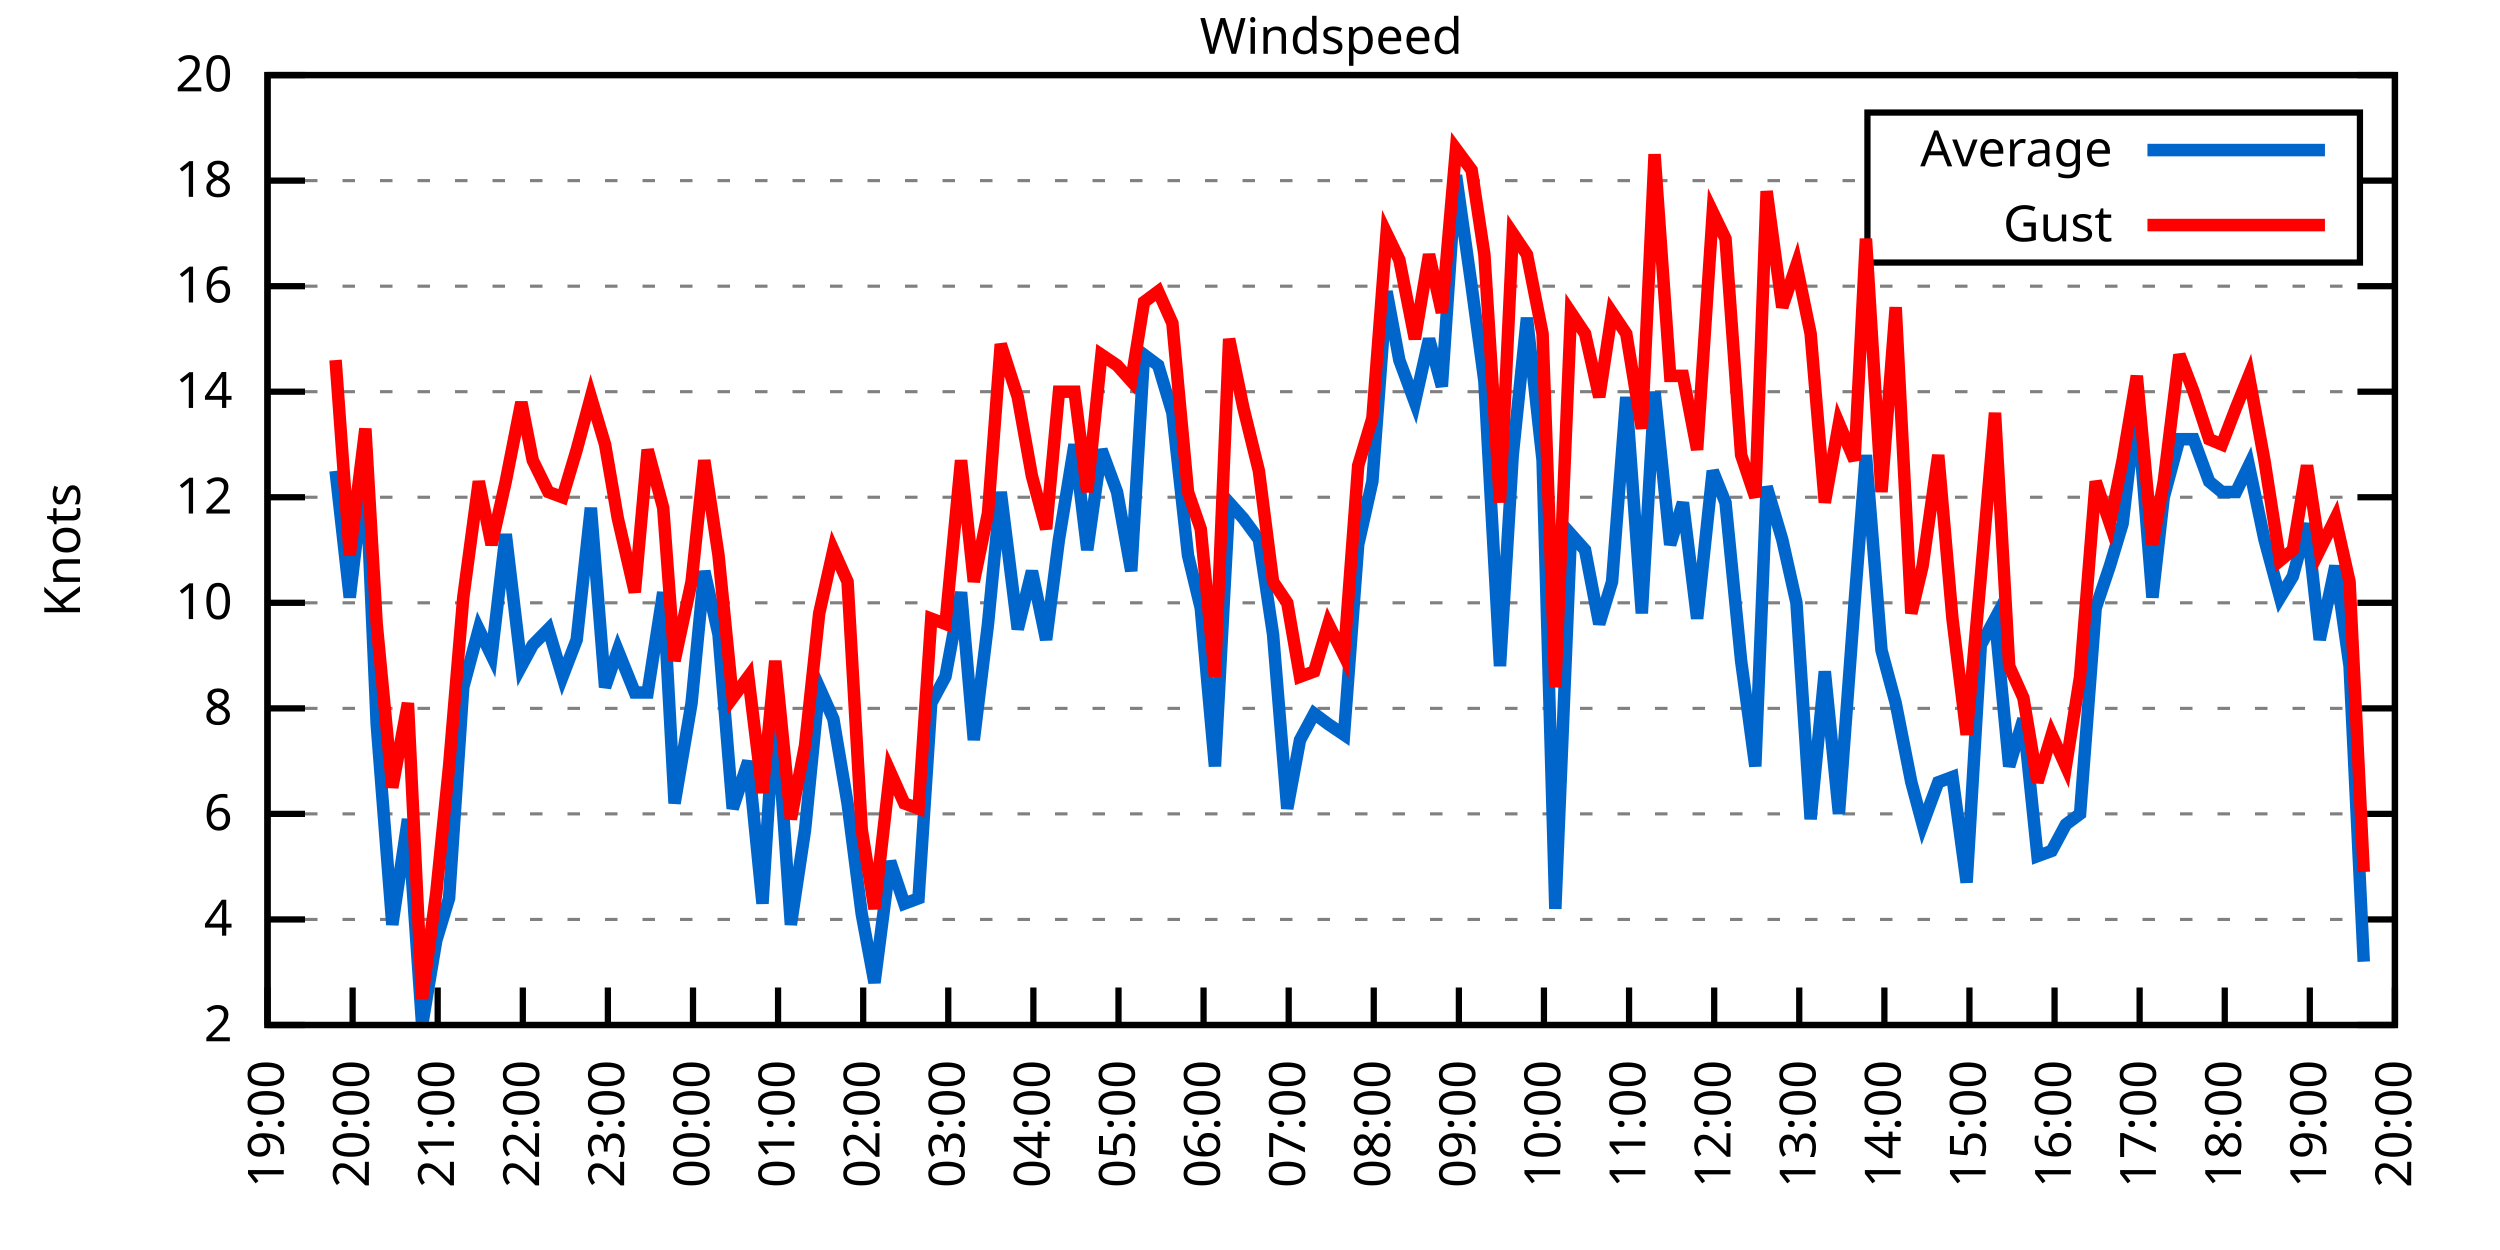
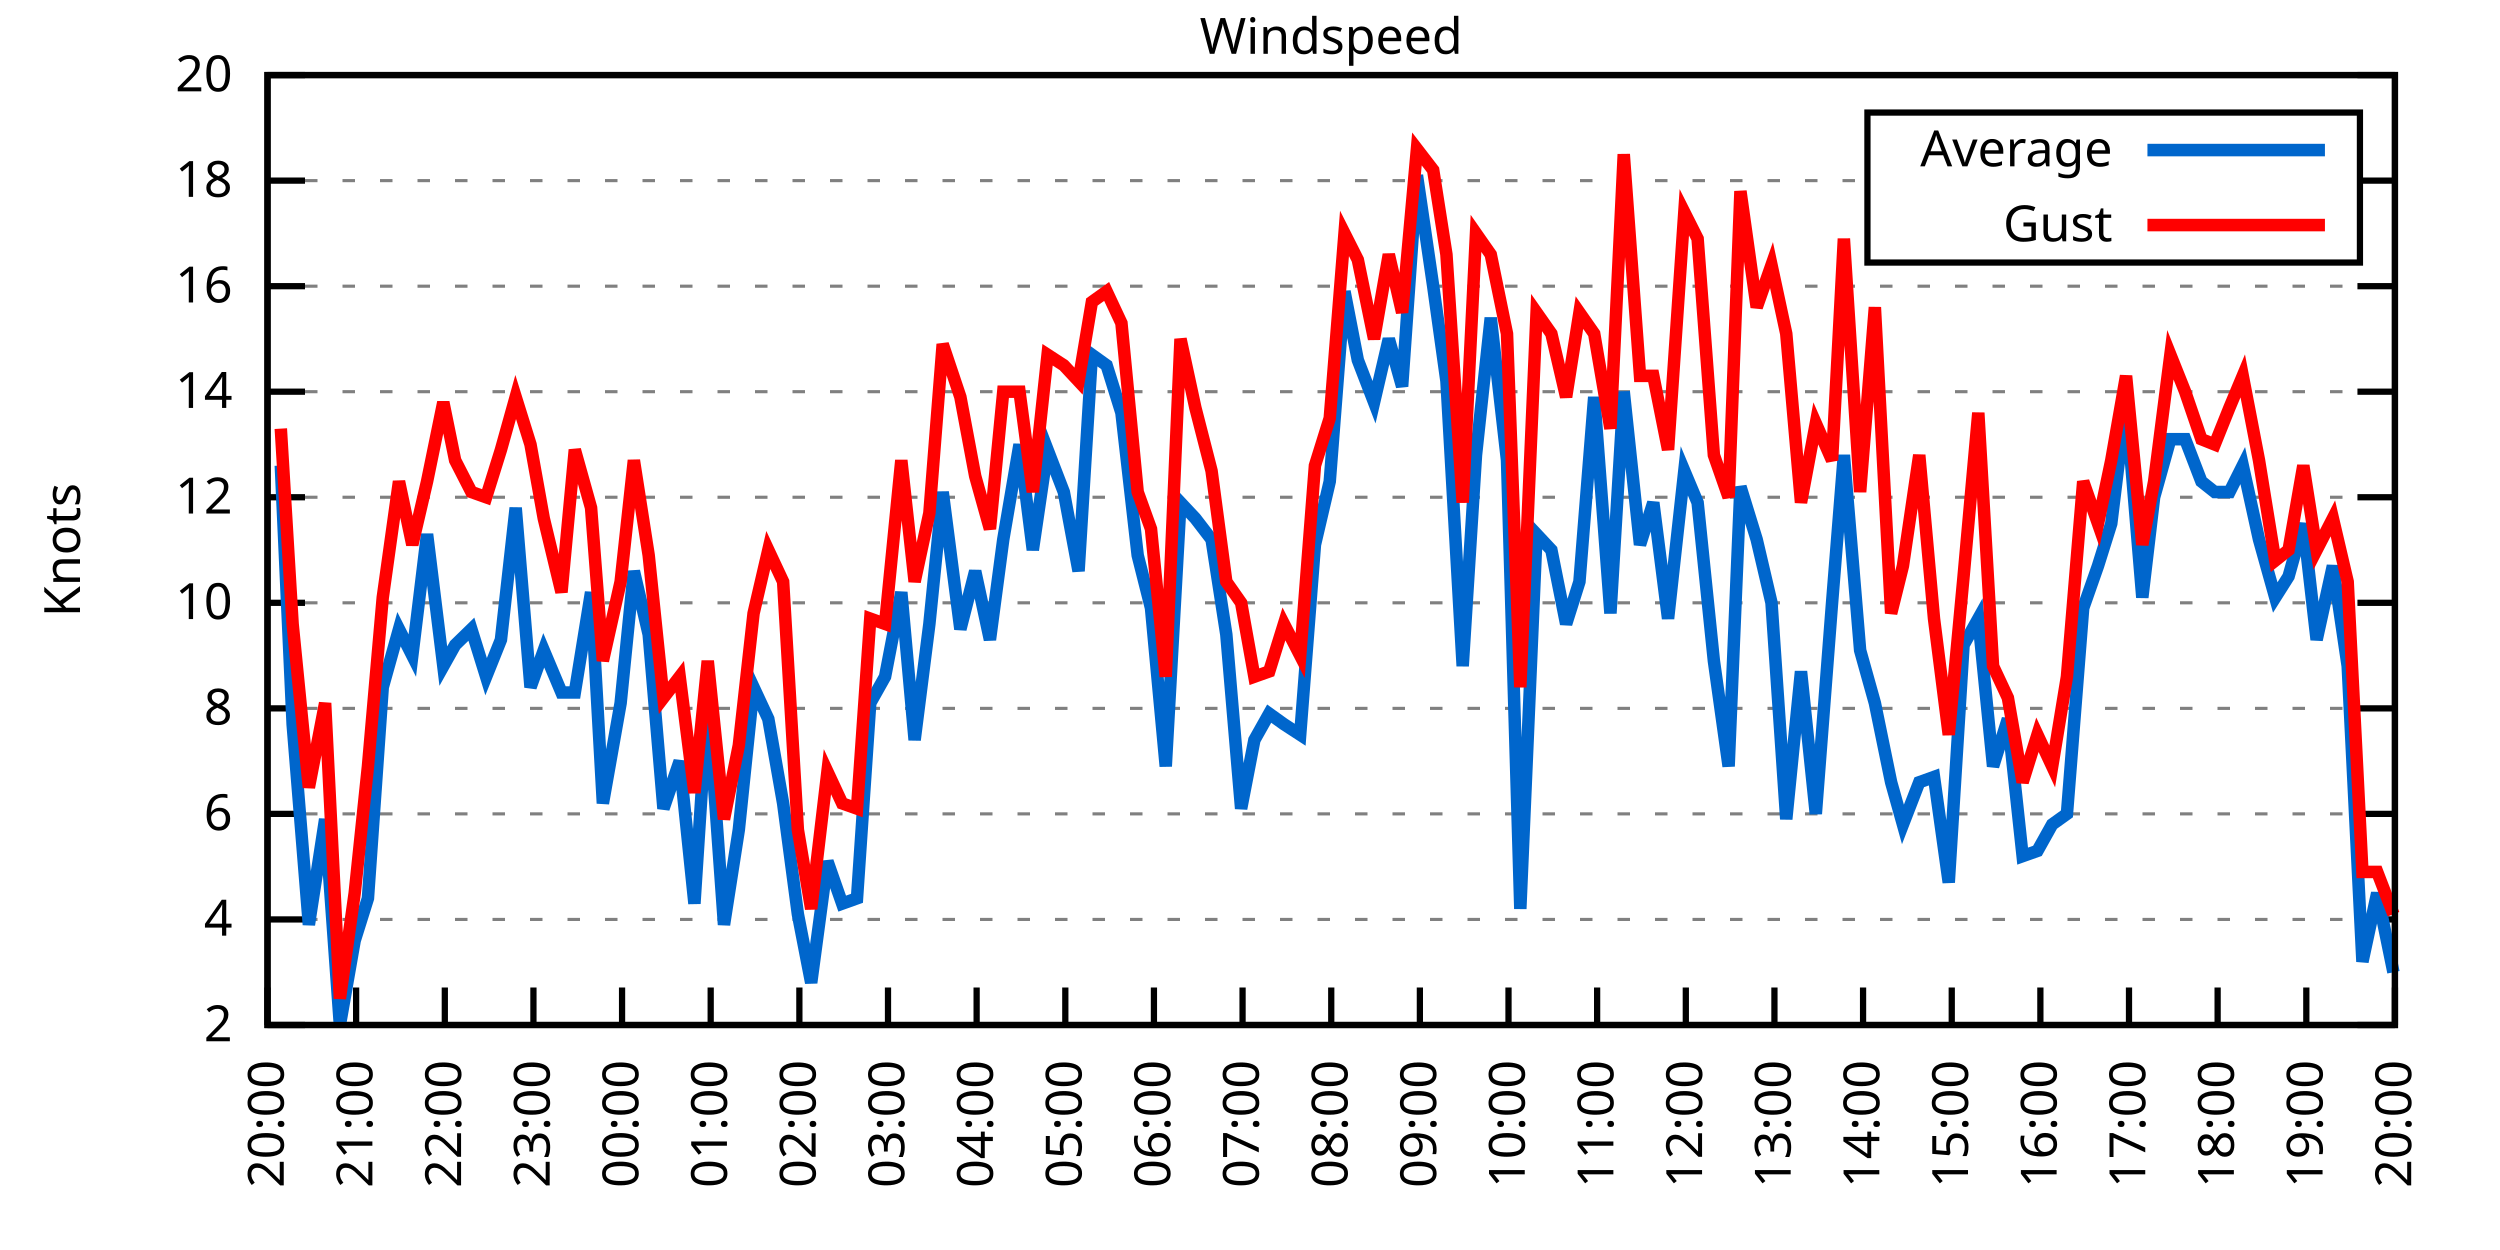
<svg xmlns="http://www.w3.org/2000/svg" xmlns:xlink="http://www.w3.org/1999/xlink" width="400" height="200" viewBox="0 0 400 200">
  <g id="gnuplot_canvas">
    <rect x="0" y="0" width="400" height="200" fill="none" />
    <defs>
      <circle id="gpDot" r="0.5" stroke-width="0.5" stroke="currentColor" />
      <path id="gpPt0" stroke-width="0.333" stroke="currentColor" d="M-1,0 h2 M0,-1 v2" />
      <path id="gpPt1" stroke-width="0.333" stroke="currentColor" d="M-1,-1 L1,1 M1,-1 L-1,1" />
      <path id="gpPt2" stroke-width="0.333" stroke="currentColor" d="M-1,0 L1,0 M0,-1 L0,1 M-1,-1 L1,1 M-1,1 L1,-1" />
      <rect id="gpPt3" stroke-width="0.333" stroke="currentColor" x="-1" y="-1" width="2" height="2" />
      <rect id="gpPt4" stroke-width="0.333" stroke="currentColor" fill="currentColor" x="-1" y="-1" width="2" height="2" />
      <circle id="gpPt5" stroke-width="0.333" stroke="currentColor" cx="0" cy="0" r="1" />
      <use xlink:href="#gpPt5" id="gpPt6" fill="currentColor" stroke="none" />
      <path id="gpPt7" stroke-width="0.333" stroke="currentColor" d="M0,-1.33 L-1.33,0.67 L1.33,0.67 z" />
      <use xlink:href="#gpPt7" id="gpPt8" fill="currentColor" stroke="none" />
      <use xlink:href="#gpPt7" id="gpPt9" stroke="currentColor" transform="rotate(180)" />
      <use xlink:href="#gpPt9" id="gpPt10" fill="currentColor" stroke="none" />
      <use xlink:href="#gpPt3" id="gpPt11" stroke="currentColor" transform="rotate(45)" />
      <use xlink:href="#gpPt11" id="gpPt12" fill="currentColor" stroke="none" />
      <path id="gpPt13" stroke-width="0.333" stroke="currentColor" d="M0,1.330 L1.265,0.411 L0.782,-1.067 L-0.782,-1.076 L-1.265,0.411 z" />
      <use xlink:href="#gpPt13" id="gpPt14" fill="currentColor" stroke="none" />
      <filter id="textbox" filterUnits="objectBoundingBox" x="0" y="0" height="1" width="1">
        <feFlood flood-color="white" flood-opacity="1" result="bgnd" />
        <feComposite in="SourceGraphic" in2="bgnd" operator="atop" />
      </filter>
      <filter id="greybox" filterUnits="objectBoundingBox" x="0" y="0" height="1" width="1">
        <feFlood flood-color="lightgrey" flood-opacity="1" result="grey" />
        <feComposite in="SourceGraphic" in2="grey" operator="atop" />
      </filter>
    </defs>
    <g fill="none" color="white" stroke="currentColor" stroke-width="1.00" stroke-linecap="butt" stroke-linejoin="miter">
</g>
    <g fill="none" color="black" stroke="currentColor" stroke-width="1.00" stroke-linecap="butt" stroke-linejoin="miter">
      <g stroke="none" shape-rendering="crispEdges">
        <polygon fill="rgb(255, 255, 255)" points="42.80,164.00 383.18,164.00 383.18,12.02 42.80,12.02 " />
      </g>
    </g>
    <g fill="none" color="black" stroke="currentColor" stroke-width="1.00" stroke-linecap="butt" stroke-linejoin="miter">
</g>
    <g fill="none" color="black" stroke="black" stroke-width="0.50" stroke-linecap="butt" stroke-linejoin="miter">
</g>
    <g fill="none" color="gray" stroke="currentColor" stroke-width="0.50" stroke-linecap="butt" stroke-linejoin="miter">
      <path stroke="gray" stroke-dasharray="2,4" class="gridline" d="M42.80,164.00 L383.19,164.00  " />
    </g>
    <g fill="none" color="gray" stroke="gray" stroke-width="1.00" stroke-linecap="butt" stroke-linejoin="miter">
</g>
    <g fill="none" color="black" stroke="currentColor" stroke-width="1.00" stroke-linecap="butt" stroke-linejoin="miter">
      <path stroke="black" d="M42.80,164.00 L48.80,164.00 M383.19,164.00 L377.19,164.00  " />
      <g transform="translate(37.20,166.60)" stroke="none" fill="black" font-family="Sans" font-size="8.00" text-anchor="end">
        <text>
          <tspan font-family="Sans"> 2</tspan>
        </text>
      </g>
    </g>
    <g fill="none" color="black" stroke="currentColor" stroke-width="1.00" stroke-linecap="butt" stroke-linejoin="miter">
</g>
    <g fill="none" color="black" stroke="black" stroke-width="0.50" stroke-linecap="butt" stroke-linejoin="miter">
</g>
    <g fill="none" color="gray" stroke="currentColor" stroke-width="0.50" stroke-linecap="butt" stroke-linejoin="miter">
      <path stroke="gray" stroke-dasharray="2,4" class="gridline" d="M42.80,147.11 L383.19,147.11  " />
    </g>
    <g fill="none" color="gray" stroke="gray" stroke-width="1.00" stroke-linecap="butt" stroke-linejoin="miter">
</g>
    <g fill="none" color="black" stroke="currentColor" stroke-width="1.00" stroke-linecap="butt" stroke-linejoin="miter">
      <path stroke="black" d="M42.80,147.11 L48.80,147.11 M383.19,147.11 L377.19,147.11  " />
      <g transform="translate(37.20,149.71)" stroke="none" fill="black" font-family="Sans" font-size="8.00" text-anchor="end">
        <text>
          <tspan font-family="Sans"> 4</tspan>
        </text>
      </g>
    </g>
    <g fill="none" color="black" stroke="currentColor" stroke-width="1.00" stroke-linecap="butt" stroke-linejoin="miter">
</g>
    <g fill="none" color="black" stroke="black" stroke-width="0.50" stroke-linecap="butt" stroke-linejoin="miter">
</g>
    <g fill="none" color="gray" stroke="currentColor" stroke-width="0.50" stroke-linecap="butt" stroke-linejoin="miter">
      <path stroke="gray" stroke-dasharray="2,4" class="gridline" d="M42.80,130.22 L383.19,130.22  " />
    </g>
    <g fill="none" color="gray" stroke="gray" stroke-width="1.00" stroke-linecap="butt" stroke-linejoin="miter">
</g>
    <g fill="none" color="black" stroke="currentColor" stroke-width="1.00" stroke-linecap="butt" stroke-linejoin="miter">
      <path stroke="black" d="M42.80,130.22 L48.80,130.22 M383.19,130.22 L377.19,130.22  " />
      <g transform="translate(37.20,132.82)" stroke="none" fill="black" font-family="Sans" font-size="8.00" text-anchor="end">
        <text>
          <tspan font-family="Sans"> 6</tspan>
        </text>
      </g>
    </g>
    <g fill="none" color="black" stroke="currentColor" stroke-width="1.00" stroke-linecap="butt" stroke-linejoin="miter">
</g>
    <g fill="none" color="black" stroke="black" stroke-width="0.50" stroke-linecap="butt" stroke-linejoin="miter">
</g>
    <g fill="none" color="gray" stroke="currentColor" stroke-width="0.50" stroke-linecap="butt" stroke-linejoin="miter">
      <path stroke="gray" stroke-dasharray="2,4" class="gridline" d="M42.80,113.34 L383.19,113.34  " />
    </g>
    <g fill="none" color="gray" stroke="gray" stroke-width="1.00" stroke-linecap="butt" stroke-linejoin="miter">
</g>
    <g fill="none" color="black" stroke="currentColor" stroke-width="1.00" stroke-linecap="butt" stroke-linejoin="miter">
      <path stroke="black" d="M42.80,113.34 L48.80,113.34 M383.19,113.34 L377.19,113.34  " />
      <g transform="translate(37.20,115.94)" stroke="none" fill="black" font-family="Sans" font-size="8.00" text-anchor="end">
        <text>
          <tspan font-family="Sans"> 8</tspan>
        </text>
      </g>
    </g>
    <g fill="none" color="black" stroke="currentColor" stroke-width="1.00" stroke-linecap="butt" stroke-linejoin="miter">
</g>
    <g fill="none" color="black" stroke="black" stroke-width="0.50" stroke-linecap="butt" stroke-linejoin="miter">
</g>
    <g fill="none" color="gray" stroke="currentColor" stroke-width="0.50" stroke-linecap="butt" stroke-linejoin="miter">
      <path stroke="gray" stroke-dasharray="2,4" class="gridline" d="M42.80,96.45 L383.19,96.45  " />
    </g>
    <g fill="none" color="gray" stroke="gray" stroke-width="1.00" stroke-linecap="butt" stroke-linejoin="miter">
</g>
    <g fill="none" color="black" stroke="currentColor" stroke-width="1.00" stroke-linecap="butt" stroke-linejoin="miter">
      <path stroke="black" d="M42.80,96.45 L48.80,96.45 M383.19,96.45 L377.19,96.45  " />
      <g transform="translate(37.20,99.05)" stroke="none" fill="black" font-family="Sans" font-size="8.00" text-anchor="end">
        <text>
          <tspan font-family="Sans"> 10</tspan>
        </text>
      </g>
    </g>
    <g fill="none" color="black" stroke="currentColor" stroke-width="1.00" stroke-linecap="butt" stroke-linejoin="miter">
</g>
    <g fill="none" color="black" stroke="black" stroke-width="0.50" stroke-linecap="butt" stroke-linejoin="miter">
</g>
    <g fill="none" color="gray" stroke="currentColor" stroke-width="0.50" stroke-linecap="butt" stroke-linejoin="miter">
      <path stroke="gray" stroke-dasharray="2,4" class="gridline" d="M42.80,79.56 L383.19,79.56  " />
    </g>
    <g fill="none" color="gray" stroke="gray" stroke-width="1.00" stroke-linecap="butt" stroke-linejoin="miter">
</g>
    <g fill="none" color="black" stroke="currentColor" stroke-width="1.00" stroke-linecap="butt" stroke-linejoin="miter">
      <path stroke="black" d="M42.80,79.56 L48.80,79.56 M383.19,79.56 L377.19,79.56  " />
      <g transform="translate(37.20,82.16)" stroke="none" fill="black" font-family="Sans" font-size="8.00" text-anchor="end">
        <text>
          <tspan font-family="Sans"> 12</tspan>
        </text>
      </g>
    </g>
    <g fill="none" color="black" stroke="currentColor" stroke-width="1.00" stroke-linecap="butt" stroke-linejoin="miter">
</g>
    <g fill="none" color="black" stroke="black" stroke-width="0.50" stroke-linecap="butt" stroke-linejoin="miter">
</g>
    <g fill="none" color="gray" stroke="currentColor" stroke-width="0.50" stroke-linecap="butt" stroke-linejoin="miter">
      <path stroke="gray" stroke-dasharray="2,4" class="gridline" d="M42.80,62.67 L383.19,62.67  " />
    </g>
    <g fill="none" color="gray" stroke="gray" stroke-width="1.00" stroke-linecap="butt" stroke-linejoin="miter">
</g>
    <g fill="none" color="black" stroke="currentColor" stroke-width="1.00" stroke-linecap="butt" stroke-linejoin="miter">
      <path stroke="black" d="M42.80,62.67 L48.80,62.67 M383.19,62.67 L377.19,62.67  " />
      <g transform="translate(37.20,65.27)" stroke="none" fill="black" font-family="Sans" font-size="8.00" text-anchor="end">
        <text>
          <tspan font-family="Sans"> 14</tspan>
        </text>
      </g>
    </g>
    <g fill="none" color="black" stroke="currentColor" stroke-width="1.00" stroke-linecap="butt" stroke-linejoin="miter">
</g>
    <g fill="none" color="black" stroke="black" stroke-width="0.50" stroke-linecap="butt" stroke-linejoin="miter">
</g>
    <g fill="none" color="gray" stroke="currentColor" stroke-width="0.50" stroke-linecap="butt" stroke-linejoin="miter">
      <path stroke="gray" stroke-dasharray="2,4" class="gridline" d="M42.80,45.79 L383.19,45.79  " />
    </g>
    <g fill="none" color="gray" stroke="gray" stroke-width="1.00" stroke-linecap="butt" stroke-linejoin="miter">
</g>
    <g fill="none" color="black" stroke="currentColor" stroke-width="1.00" stroke-linecap="butt" stroke-linejoin="miter">
      <path stroke="black" d="M42.80,45.79 L48.80,45.79 M383.19,45.79 L377.19,45.79  " />
      <g transform="translate(37.20,48.39)" stroke="none" fill="black" font-family="Sans" font-size="8.00" text-anchor="end">
        <text>
          <tspan font-family="Sans"> 16</tspan>
        </text>
      </g>
    </g>
    <g fill="none" color="black" stroke="currentColor" stroke-width="1.00" stroke-linecap="butt" stroke-linejoin="miter">
</g>
    <g fill="none" color="black" stroke="black" stroke-width="0.50" stroke-linecap="butt" stroke-linejoin="miter">
</g>
    <g fill="none" color="gray" stroke="currentColor" stroke-width="0.50" stroke-linecap="butt" stroke-linejoin="miter">
      <path stroke="gray" stroke-dasharray="2,4" class="gridline" d="M42.80,28.90 L298.79,28.90 M377.59,28.90 L383.19,28.90  " />
    </g>
    <g fill="none" color="gray" stroke="gray" stroke-width="1.00" stroke-linecap="butt" stroke-linejoin="miter">
</g>
    <g fill="none" color="black" stroke="currentColor" stroke-width="1.00" stroke-linecap="butt" stroke-linejoin="miter">
      <path stroke="black" d="M42.80,28.90 L48.80,28.90 M383.19,28.90 L377.19,28.90  " />
      <g transform="translate(37.20,31.50)" stroke="none" fill="black" font-family="Sans" font-size="8.00" text-anchor="end">
        <text>
          <tspan font-family="Sans"> 18</tspan>
        </text>
      </g>
    </g>
    <g fill="none" color="black" stroke="currentColor" stroke-width="1.00" stroke-linecap="butt" stroke-linejoin="miter">
</g>
    <g fill="none" color="black" stroke="black" stroke-width="0.50" stroke-linecap="butt" stroke-linejoin="miter">
</g>
    <g fill="none" color="gray" stroke="currentColor" stroke-width="0.50" stroke-linecap="butt" stroke-linejoin="miter">
      <path stroke="gray" stroke-dasharray="2,4" class="gridline" d="M42.80,12.01 L383.19,12.01  " />
    </g>
    <g fill="none" color="gray" stroke="gray" stroke-width="1.00" stroke-linecap="butt" stroke-linejoin="miter">
</g>
    <g fill="none" color="black" stroke="currentColor" stroke-width="1.00" stroke-linecap="butt" stroke-linejoin="miter">
      <path stroke="black" d="M42.80,12.01 L48.80,12.01 M383.19,12.01 L377.19,12.01  " />
      <g transform="translate(37.20,14.61)" stroke="none" fill="black" font-family="Sans" font-size="8.00" text-anchor="end">
        <text>
          <tspan font-family="Sans"> 20</tspan>
        </text>
      </g>
    </g>
    <g fill="none" color="black" stroke="currentColor" stroke-width="1.00" stroke-linecap="butt" stroke-linejoin="miter">
      <path stroke="black" d="M42.80,164.00 L42.80,158.00  " />
      <g transform="translate(45.40,169.60) rotate(270.00)" stroke="none" fill="black" font-family="Sans" font-size="8.00" text-anchor="end">
        <text>
-           <tspan font-family="Sans">19:00</tspan>
-         </text>
-       </g>
-     </g>
-     <g fill="none" color="black" stroke="currentColor" stroke-width="1.00" stroke-linecap="butt" stroke-linejoin="miter">
-       <path stroke="black" d="M56.42,164.00 L56.42,158.00  " />
-       <g transform="translate(59.02,169.60) rotate(270.00)" stroke="none" fill="black" font-family="Sans" font-size="8.00" text-anchor="end">
-         <text>
          <tspan font-family="Sans">20:00</tspan>
        </text>
      </g>
    </g>
    <g fill="none" color="black" stroke="currentColor" stroke-width="1.00" stroke-linecap="butt" stroke-linejoin="miter">
-       <path stroke="black" d="M70.03,164.00 L70.03,158.00  " />
-       <g transform="translate(72.63,169.60) rotate(270.00)" stroke="none" fill="black" font-family="Sans" font-size="8.00" text-anchor="end">
+       <path stroke="black" d="M56.98,164.00 L56.98,158.00  " />
+       <g transform="translate(59.58,169.60) rotate(270.00)" stroke="none" fill="black" font-family="Sans" font-size="8.00" text-anchor="end">
        <text>
          <tspan font-family="Sans">21:00</tspan>
        </text>
      </g>
    </g>
    <g fill="none" color="black" stroke="currentColor" stroke-width="1.00" stroke-linecap="butt" stroke-linejoin="miter">
-       <path stroke="black" d="M83.65,164.00 L83.65,158.00  " />
-       <g transform="translate(86.25,169.60) rotate(270.00)" stroke="none" fill="black" font-family="Sans" font-size="8.00" text-anchor="end">
+       <path stroke="black" d="M71.17,164.00 L71.17,158.00  " />
+       <g transform="translate(73.77,169.60) rotate(270.00)" stroke="none" fill="black" font-family="Sans" font-size="8.00" text-anchor="end">
        <text>
          <tspan font-family="Sans">22:00</tspan>
        </text>
      </g>
    </g>
    <g fill="none" color="black" stroke="currentColor" stroke-width="1.00" stroke-linecap="butt" stroke-linejoin="miter">
-       <path stroke="black" d="M97.26,164.00 L97.26,158.00  " />
-       <g transform="translate(99.86,169.60) rotate(270.00)" stroke="none" fill="black" font-family="Sans" font-size="8.00" text-anchor="end">
+       <path stroke="black" d="M85.35,164.00 L85.35,158.00  " />
+       <g transform="translate(87.95,169.60) rotate(270.00)" stroke="none" fill="black" font-family="Sans" font-size="8.00" text-anchor="end">
        <text>
          <tspan font-family="Sans">23:00</tspan>
        </text>
      </g>
    </g>
    <g fill="none" color="black" stroke="currentColor" stroke-width="1.00" stroke-linecap="butt" stroke-linejoin="miter">
-       <path stroke="black" d="M110.88,164.00 L110.88,158.00  " />
-       <g transform="translate(113.48,169.60) rotate(270.00)" stroke="none" fill="black" font-family="Sans" font-size="8.00" text-anchor="end">
+       <path stroke="black" d="M99.53,164.00 L99.53,158.00  " />
+       <g transform="translate(102.13,169.60) rotate(270.00)" stroke="none" fill="black" font-family="Sans" font-size="8.00" text-anchor="end">
        <text>
          <tspan font-family="Sans">00:00</tspan>
        </text>
      </g>
    </g>
    <g fill="none" color="black" stroke="currentColor" stroke-width="1.00" stroke-linecap="butt" stroke-linejoin="miter">
-       <path stroke="black" d="M124.49,164.00 L124.49,158.00  " />
-       <g transform="translate(127.09,169.60) rotate(270.00)" stroke="none" fill="black" font-family="Sans" font-size="8.00" text-anchor="end">
+       <path stroke="black" d="M113.71,164.00 L113.71,158.00  " />
+       <g transform="translate(116.31,169.60) rotate(270.00)" stroke="none" fill="black" font-family="Sans" font-size="8.00" text-anchor="end">
        <text>
          <tspan font-family="Sans">01:00</tspan>
        </text>
      </g>
    </g>
    <g fill="none" color="black" stroke="currentColor" stroke-width="1.00" stroke-linecap="butt" stroke-linejoin="miter">
-       <path stroke="black" d="M138.11,164.00 L138.11,158.00  " />
-       <g transform="translate(140.71,169.60) rotate(270.00)" stroke="none" fill="black" font-family="Sans" font-size="8.00" text-anchor="end">
+       <path stroke="black" d="M127.90,164.00 L127.90,158.00  " />
+       <g transform="translate(130.50,169.60) rotate(270.00)" stroke="none" fill="black" font-family="Sans" font-size="8.00" text-anchor="end">
        <text>
          <tspan font-family="Sans">02:00</tspan>
        </text>
      </g>
    </g>
    <g fill="none" color="black" stroke="currentColor" stroke-width="1.00" stroke-linecap="butt" stroke-linejoin="miter">
-       <path stroke="black" d="M151.72,164.00 L151.72,158.00  " />
-       <g transform="translate(154.32,169.60) rotate(270.00)" stroke="none" fill="black" font-family="Sans" font-size="8.00" text-anchor="end">
+       <path stroke="black" d="M142.08,164.00 L142.08,158.00  " />
+       <g transform="translate(144.68,169.60) rotate(270.00)" stroke="none" fill="black" font-family="Sans" font-size="8.00" text-anchor="end">
        <text>
          <tspan font-family="Sans">03:00</tspan>
        </text>
      </g>
    </g>
    <g fill="none" color="black" stroke="currentColor" stroke-width="1.00" stroke-linecap="butt" stroke-linejoin="miter">
-       <path stroke="black" d="M165.34,164.00 L165.34,158.00  " />
-       <g transform="translate(167.94,169.60) rotate(270.00)" stroke="none" fill="black" font-family="Sans" font-size="8.00" text-anchor="end">
+       <path stroke="black" d="M156.26,164.00 L156.26,158.00  " />
+       <g transform="translate(158.86,169.60) rotate(270.00)" stroke="none" fill="black" font-family="Sans" font-size="8.00" text-anchor="end">
        <text>
          <tspan font-family="Sans">04:00</tspan>
        </text>
      </g>
    </g>
    <g fill="none" color="black" stroke="currentColor" stroke-width="1.00" stroke-linecap="butt" stroke-linejoin="miter">
-       <path stroke="black" d="M178.96,164.00 L178.96,158.00  " />
-       <g transform="translate(181.56,169.60) rotate(270.00)" stroke="none" fill="black" font-family="Sans" font-size="8.00" text-anchor="end">
+       <path stroke="black" d="M170.45,164.00 L170.45,158.00  " />
+       <g transform="translate(173.05,169.60) rotate(270.00)" stroke="none" fill="black" font-family="Sans" font-size="8.00" text-anchor="end">
        <text>
          <tspan font-family="Sans">05:00</tspan>
        </text>
      </g>
    </g>
    <g fill="none" color="black" stroke="currentColor" stroke-width="1.00" stroke-linecap="butt" stroke-linejoin="miter">
-       <path stroke="black" d="M192.57,164.00 L192.57,158.00  " />
-       <g transform="translate(195.17,169.60) rotate(270.00)" stroke="none" fill="black" font-family="Sans" font-size="8.00" text-anchor="end">
+       <path stroke="black" d="M184.63,164.00 L184.63,158.00  " />
+       <g transform="translate(187.23,169.60) rotate(270.00)" stroke="none" fill="black" font-family="Sans" font-size="8.00" text-anchor="end">
        <text>
          <tspan font-family="Sans">06:00</tspan>
        </text>
      </g>
    </g>
    <g fill="none" color="black" stroke="currentColor" stroke-width="1.00" stroke-linecap="butt" stroke-linejoin="miter">
-       <path stroke="black" d="M206.19,164.00 L206.19,158.00  " />
-       <g transform="translate(208.79,169.60) rotate(270.00)" stroke="none" fill="black" font-family="Sans" font-size="8.00" text-anchor="end">
+       <path stroke="black" d="M198.81,164.00 L198.81,158.00  " />
+       <g transform="translate(201.41,169.60) rotate(270.00)" stroke="none" fill="black" font-family="Sans" font-size="8.00" text-anchor="end">
        <text>
          <tspan font-family="Sans">07:00</tspan>
        </text>
      </g>
    </g>
    <g fill="none" color="black" stroke="currentColor" stroke-width="1.00" stroke-linecap="butt" stroke-linejoin="miter">
-       <path stroke="black" d="M219.80,164.00 L219.80,158.00  " />
-       <g transform="translate(222.40,169.60) rotate(270.00)" stroke="none" fill="black" font-family="Sans" font-size="8.00" text-anchor="end">
+       <path stroke="black" d="M213.00,164.00 L213.00,158.00  " />
+       <g transform="translate(215.60,169.60) rotate(270.00)" stroke="none" fill="black" font-family="Sans" font-size="8.00" text-anchor="end">
        <text>
          <tspan font-family="Sans">08:00</tspan>
        </text>
      </g>
    </g>
    <g fill="none" color="black" stroke="currentColor" stroke-width="1.00" stroke-linecap="butt" stroke-linejoin="miter">
-       <path stroke="black" d="M233.42,164.00 L233.42,158.00  " />
-       <g transform="translate(236.02,169.60) rotate(270.00)" stroke="none" fill="black" font-family="Sans" font-size="8.00" text-anchor="end">
+       <path stroke="black" d="M227.18,164.00 L227.18,158.00  " />
+       <g transform="translate(229.78,169.60) rotate(270.00)" stroke="none" fill="black" font-family="Sans" font-size="8.00" text-anchor="end">
        <text>
          <tspan font-family="Sans">09:00</tspan>
        </text>
      </g>
    </g>
    <g fill="none" color="black" stroke="currentColor" stroke-width="1.00" stroke-linecap="butt" stroke-linejoin="miter">
-       <path stroke="black" d="M247.03,164.00 L247.03,158.00  " />
-       <g transform="translate(249.63,169.60) rotate(270.00)" stroke="none" fill="black" font-family="Sans" font-size="8.00" text-anchor="end">
+       <path stroke="black" d="M241.36,164.00 L241.36,158.00  " />
+       <g transform="translate(243.96,169.60) rotate(270.00)" stroke="none" fill="black" font-family="Sans" font-size="8.00" text-anchor="end">
        <text>
          <tspan font-family="Sans">10:00</tspan>
        </text>
      </g>
    </g>
    <g fill="none" color="black" stroke="currentColor" stroke-width="1.00" stroke-linecap="butt" stroke-linejoin="miter">
-       <path stroke="black" d="M260.65,164.00 L260.65,158.00  " />
-       <g transform="translate(263.25,169.60) rotate(270.00)" stroke="none" fill="black" font-family="Sans" font-size="8.00" text-anchor="end">
+       <path stroke="black" d="M255.54,164.00 L255.54,158.00  " />
+       <g transform="translate(258.14,169.60) rotate(270.00)" stroke="none" fill="black" font-family="Sans" font-size="8.00" text-anchor="end">
        <text>
          <tspan font-family="Sans">11:00</tspan>
        </text>
      </g>
    </g>
    <g fill="none" color="black" stroke="currentColor" stroke-width="1.00" stroke-linecap="butt" stroke-linejoin="miter">
-       <path stroke="black" d="M274.27,164.00 L274.27,158.00  " />
-       <g transform="translate(276.87,169.60) rotate(270.00)" stroke="none" fill="black" font-family="Sans" font-size="8.00" text-anchor="end">
+       <path stroke="black" d="M269.73,164.00 L269.73,158.00  " />
+       <g transform="translate(272.33,169.60) rotate(270.00)" stroke="none" fill="black" font-family="Sans" font-size="8.00" text-anchor="end">
        <text>
          <tspan font-family="Sans">12:00</tspan>
        </text>
      </g>
    </g>
    <g fill="none" color="black" stroke="currentColor" stroke-width="1.00" stroke-linecap="butt" stroke-linejoin="miter">
-       <path stroke="black" d="M287.88,164.00 L287.88,158.00  " />
-       <g transform="translate(290.48,169.60) rotate(270.00)" stroke="none" fill="black" font-family="Sans" font-size="8.00" text-anchor="end">
+       <path stroke="black" d="M283.91,164.00 L283.91,158.00  " />
+       <g transform="translate(286.51,169.60) rotate(270.00)" stroke="none" fill="black" font-family="Sans" font-size="8.00" text-anchor="end">
        <text>
          <tspan font-family="Sans">13:00</tspan>
        </text>
      </g>
    </g>
    <g fill="none" color="black" stroke="currentColor" stroke-width="1.00" stroke-linecap="butt" stroke-linejoin="miter">
-       <path stroke="black" d="M301.50,164.00 L301.50,158.00  " />
-       <g transform="translate(304.10,169.60) rotate(270.00)" stroke="none" fill="black" font-family="Sans" font-size="8.00" text-anchor="end">
+       <path stroke="black" d="M298.09,164.00 L298.09,158.00  " />
+       <g transform="translate(300.69,169.60) rotate(270.00)" stroke="none" fill="black" font-family="Sans" font-size="8.00" text-anchor="end">
        <text>
          <tspan font-family="Sans">14:00</tspan>
        </text>
      </g>
    </g>
    <g fill="none" color="black" stroke="currentColor" stroke-width="1.00" stroke-linecap="butt" stroke-linejoin="miter">
-       <path stroke="black" d="M315.11,164.00 L315.11,158.00  " />
-       <g transform="translate(317.71,169.60) rotate(270.00)" stroke="none" fill="black" font-family="Sans" font-size="8.00" text-anchor="end">
+       <path stroke="black" d="M312.28,164.00 L312.28,158.00  " />
+       <g transform="translate(314.88,169.60) rotate(270.00)" stroke="none" fill="black" font-family="Sans" font-size="8.00" text-anchor="end">
        <text>
          <tspan font-family="Sans">15:00</tspan>
        </text>
      </g>
    </g>
    <g fill="none" color="black" stroke="currentColor" stroke-width="1.00" stroke-linecap="butt" stroke-linejoin="miter">
-       <path stroke="black" d="M328.73,164.00 L328.73,158.00  " />
-       <g transform="translate(331.33,169.60) rotate(270.00)" stroke="none" fill="black" font-family="Sans" font-size="8.00" text-anchor="end">
+       <path stroke="black" d="M326.46,164.00 L326.46,158.00  " />
+       <g transform="translate(329.06,169.60) rotate(270.00)" stroke="none" fill="black" font-family="Sans" font-size="8.00" text-anchor="end">
        <text>
          <tspan font-family="Sans">16:00</tspan>
        </text>
      </g>
    </g>
    <g fill="none" color="black" stroke="currentColor" stroke-width="1.00" stroke-linecap="butt" stroke-linejoin="miter">
-       <path stroke="black" d="M342.34,164.00 L342.34,158.00  " />
-       <g transform="translate(344.94,169.60) rotate(270.00)" stroke="none" fill="black" font-family="Sans" font-size="8.00" text-anchor="end">
+       <path stroke="black" d="M340.64,164.00 L340.64,158.00  " />
+       <g transform="translate(343.24,169.60) rotate(270.00)" stroke="none" fill="black" font-family="Sans" font-size="8.00" text-anchor="end">
        <text>
          <tspan font-family="Sans">17:00</tspan>
        </text>
      </g>
    </g>
    <g fill="none" color="black" stroke="currentColor" stroke-width="1.00" stroke-linecap="butt" stroke-linejoin="miter">
-       <path stroke="black" d="M355.96,164.00 L355.96,158.00  " />
-       <g transform="translate(358.56,169.60) rotate(270.00)" stroke="none" fill="black" font-family="Sans" font-size="8.00" text-anchor="end">
+       <path stroke="black" d="M354.82,164.00 L354.82,158.00  " />
+       <g transform="translate(357.42,169.60) rotate(270.00)" stroke="none" fill="black" font-family="Sans" font-size="8.00" text-anchor="end">
        <text>
          <tspan font-family="Sans">18:00</tspan>
        </text>
      </g>
    </g>
    <g fill="none" color="black" stroke="currentColor" stroke-width="1.00" stroke-linecap="butt" stroke-linejoin="miter">
-       <path stroke="black" d="M369.57,164.00 L369.57,158.00  " />
-       <g transform="translate(372.17,169.60) rotate(270.00)" stroke="none" fill="black" font-family="Sans" font-size="8.00" text-anchor="end">
+       <path stroke="black" d="M369.01,164.00 L369.01,158.00  " />
+       <g transform="translate(371.61,169.60) rotate(270.00)" stroke="none" fill="black" font-family="Sans" font-size="8.00" text-anchor="end">
        <text>
          <tspan font-family="Sans">19:00</tspan>
        </text>
      </g>
    </g>
    <g fill="none" color="black" stroke="currentColor" stroke-width="1.00" stroke-linecap="butt" stroke-linejoin="miter">
      <path stroke="black" d="M383.19,164.00 L383.19,158.00  " />
      <g transform="translate(385.79,169.60) rotate(270.00)" stroke="none" fill="black" font-family="Sans" font-size="8.00" text-anchor="end">
        <text>
          <tspan font-family="Sans">20:00</tspan>
        </text>
      </g>
    </g>
    <g fill="none" color="black" stroke="currentColor" stroke-width="1.00" stroke-linecap="butt" stroke-linejoin="miter">
</g>
    <g fill="none" color="black" stroke="currentColor" stroke-width="1.00" stroke-linecap="butt" stroke-linejoin="miter">
      <path stroke="black" d="M42.80,12.01 L42.80,164.00 L383.19,164.00 L383.19,12.01 L42.80,12.01 Z  " />
    </g>
    <g fill="none" color="black" stroke="currentColor" stroke-width="1.00" stroke-linecap="butt" stroke-linejoin="miter">
</g>
    <g fill="none" color="black" stroke="currentColor" stroke-width="1.00" stroke-linecap="butt" stroke-linejoin="miter">
      <path stroke="black" d="M298.79,42.01 L298.79,18.01 L377.59,18.01 L377.59,42.01 L298.79,42.01 Z  " />
    </g>
    <g id="Windspeed_plot_1">
      <g fill="none" color="white" stroke="black" stroke-width="2.00" stroke-linecap="butt" stroke-linejoin="miter">
</g>
      <g fill="none" color="black" stroke="currentColor" stroke-width="2.00" stroke-linecap="butt" stroke-linejoin="miter">
        <g transform="translate(337.99,26.61)" stroke="none" fill="black" font-family="Sans" font-size="8.00" text-anchor="end">
          <text>
            <tspan font-family="Sans">Average</tspan>
          </text>
        </g>
      </g>
      <g fill="none" color="black" stroke="currentColor" stroke-width="2.00" stroke-linecap="butt" stroke-linejoin="miter">
-         <path stroke="rgb(  0, 102, 204)" d="M343.59,24.01 L371.99,24.01 M53.69,75.34 L55.96,95.60 L58.46,74.49 L60.27,115.87 L62.77,147.96 L65.27,131.07   L67.54,164.00 L69.80,150.49 L71.85,143.73 L74.12,109.96 L76.61,100.67 L78.65,104.89 L80.92,85.47 L83.42,106.58   L85.24,103.20 L87.73,100.67 L90.00,108.27 L92.27,102.36 L94.54,81.25 L96.81,109.96 L98.85,104.05 L101.57,110.80   L103.62,110.80 L106.11,94.76 L107.93,128.54 L110.65,112.49 L112.69,91.38 L114.96,101.52 L117.23,129.38 L119.73,121.78   L122.00,144.58 L124.04,111.65 L126.54,147.96 L128.81,132.76 L131.07,109.96 L133.34,115.03 L135.61,128.54 L137.88,146.27   L139.92,157.24 L142.42,137.82 L144.69,144.58 L146.96,143.73 L149.00,112.49 L151.27,108.27 L153.77,94.76 L155.81,118.40   L158.08,99.83 L160.12,78.72 L162.84,100.67 L165.11,91.38 L167.38,102.36 L169.43,86.32 L171.92,71.12 L173.96,88.00   L176.23,71.96 L178.73,78.72 L181.00,91.38 L183.04,56.76 L185.31,58.45 L187.58,66.05 L190.08,88.85 L192.12,97.29   L194.39,122.62 L196.66,80.41 L198.93,82.94 L201.42,86.32 L203.69,101.52 L205.96,129.38 L208.00,118.40 L210.27,114.18   L212.54,115.87 L215.04,117.56 L217.31,87.16 L219.58,77.03 L221.85,46.63 L223.89,57.61 L226.38,64.36 L228.65,54.23   L230.70,61.83 L232.96,28.05 L235.46,45.79 L237.50,60.98 L240.00,106.58 L242.04,72.81 L244.31,50.85 L246.81,73.65   L248.85,145.42 L251.35,85.47 L253.61,88.00 L255.88,99.83 L257.93,93.07 L260.20,63.52 L262.69,98.14 L264.73,62.67   L267.23,87.16 L269.27,80.41 L271.54,98.98 L274.04,75.34 L276.08,80.41 L278.58,105.74 L280.85,122.62 L282.66,77.87   L285.16,86.32 L287.43,96.45 L289.70,131.07 L291.97,107.43 L294.23,130.22 L296.73,96.45 L298.55,72.81 L301.04,104.05   L303.31,112.49 L305.81,125.16 L307.62,131.91 L310.12,125.16 L312.39,124.31 L314.66,141.20 L316.93,103.20 L319.20,98.98   L321.47,122.62 L323.74,115.03 L326.00,136.98 L328.27,136.14 L330.54,131.91 L332.81,130.22 L335.31,97.29 L337.58,90.54   L339.62,83.78 L341.89,64.36 L344.39,95.60 L346.20,79.56 L348.70,70.27 L350.97,70.27 L353.46,77.03 L355.50,78.72   L357.77,78.72 L359.82,74.49 L362.31,86.32 L364.81,95.60 L366.85,92.23 L369.12,83.78 L371.16,102.36 L373.66,90.54   L375.93,106.58 L378.20,153.87  " />
+         <path stroke="rgb(  0, 102, 204)" d="M343.59,24.01 L371.99,24.01 M44.93,74.49 L46.82,115.87 L49.42,147.96 L52.02,131.07 L54.38,164.00 L56.75,150.49   L58.87,143.73 L61.24,109.96 L63.84,100.67 L65.97,104.89 L68.33,85.47 L70.93,106.58 L72.82,103.20 L75.42,100.67   L77.78,108.27 L80.15,102.36 L82.51,81.25 L84.88,109.96 L87.00,104.05 L89.84,110.80 L91.97,110.80 L94.57,94.76   L96.46,128.54 L99.30,112.49 L101.42,91.38 L103.79,101.52 L106.15,129.38 L108.75,121.78 L111.11,144.58 L113.24,111.65   L115.84,147.96 L118.21,132.76 L120.57,109.96 L122.93,115.03 L125.30,128.54 L127.66,146.27 L129.79,157.24 L132.39,137.82   L134.75,144.58 L137.12,143.73 L139.24,112.49 L141.61,108.27 L144.21,94.76 L146.34,118.40 L148.70,99.83 L150.83,78.72   L153.66,100.67 L156.03,91.38 L158.39,102.36 L160.52,86.32 L163.12,71.12 L165.25,88.00 L167.61,71.96 L170.21,78.72   L172.57,91.38 L174.70,56.76 L177.06,58.45 L179.43,66.05 L182.03,88.85 L184.16,97.29 L186.52,122.62 L188.88,80.41   L191.25,82.94 L193.85,86.32 L196.21,101.52 L198.58,129.38 L200.70,118.40 L203.07,114.18 L205.43,115.87 L208.03,117.56   L210.39,87.16 L212.76,77.03 L215.12,46.63 L217.25,57.61 L219.85,64.36 L222.21,54.23 L224.34,61.83 L226.71,28.05   L229.31,45.79 L231.43,60.98 L234.03,106.58 L236.16,72.81 L238.52,50.85 L241.12,73.65 L243.25,145.42 L245.85,85.47   L248.22,88.00 L250.58,99.83 L252.71,93.07 L255.07,63.52 L257.67,98.14 L259.80,62.67 L262.40,87.16 L264.53,80.41   L266.89,98.98 L269.49,75.34 L271.62,80.41 L274.22,105.74 L276.58,122.62 L278.47,77.87 L281.07,86.32 L283.44,96.45   L285.80,131.07 L288.16,107.43 L290.53,130.22 L293.13,96.45 L295.02,72.81 L297.62,104.05 L299.98,112.49 L302.58,125.16   L304.47,131.91 L307.08,125.16 L309.44,124.31 L311.80,141.20 L314.17,103.20 L316.53,98.98 L318.89,122.62 L321.26,115.03   L323.62,136.98 L325.99,136.14 L328.35,131.91 L330.71,130.22 L333.31,97.29 L335.68,90.54 L337.80,83.78 L340.17,64.36   L342.77,95.60 L344.66,79.56 L347.26,70.27 L349.62,70.27 L352.22,77.03 L354.35,78.72 L356.72,78.72 L358.84,74.49   L361.44,86.32 L364.04,95.60 L366.17,92.23 L368.53,83.78 L370.66,102.36 L373.26,90.54 L375.63,106.58 L377.99,153.87   L380.35,142.89 L382.95,155.56  " />
      </g>
    </g>
    <g id="Windspeed_plot_2">
      <g fill="none" color="black" stroke="currentColor" stroke-width="2.00" stroke-linecap="butt" stroke-linejoin="miter">
        <g transform="translate(337.99,38.61)" stroke="none" fill="black" font-family="Sans" font-size="8.00" text-anchor="end">
          <text>
            <tspan font-family="Sans">Gust</tspan>
          </text>
        </g>
      </g>
      <g fill="none" color="black" stroke="currentColor" stroke-width="2.00" stroke-linecap="butt" stroke-linejoin="miter">
-         <path stroke="rgb(255,   0,   0)" d="M343.59,36.01 L371.99,36.01 M53.69,57.61 L55.96,88.85 L58.46,68.58 L60.27,99.83 L62.77,126.00 L65.27,112.49   L67.54,159.78 L69.80,142.89 L71.85,122.62 L74.12,95.60 L76.61,77.03 L78.65,87.16 L80.92,77.03 L83.42,64.36   L85.24,73.65 L87.73,78.72 L90.00,79.56 L92.27,71.96 L94.54,63.52 L96.81,71.12 L98.85,82.94 L101.57,94.76   L103.62,71.96 L106.11,81.25 L107.93,105.74 L110.65,93.07 L112.69,73.65 L114.96,88.85 L117.23,111.65 L119.73,108.27   L122.00,126.85 L124.04,105.74 L126.54,131.07 L128.81,119.25 L131.07,98.14 L133.34,88.00 L135.61,93.07 L137.88,132.76   L139.92,145.42 L142.42,123.47 L144.69,128.54 L146.96,129.38 L149.00,98.98 L151.27,99.83 L153.77,73.65 L155.81,93.07   L158.08,82.09 L160.12,55.07 L162.84,63.52 L165.11,76.18 L167.38,84.63 L169.43,62.67 L171.92,62.67 L173.96,78.72   L176.23,56.76 L178.73,58.45 L181.00,60.98 L183.04,48.32 L185.31,46.63 L187.58,51.70 L190.08,78.72 L192.12,84.63   L194.39,108.27 L196.66,54.23 L198.93,65.21 L201.42,75.34 L203.69,93.07 L205.96,96.45 L208.00,108.27 L210.27,107.43   L212.54,99.83 L215.04,104.89 L217.31,74.49 L219.58,66.90 L221.85,37.34 L223.89,41.56 L226.38,54.23 L228.65,40.72   L230.70,50.01 L232.96,23.83 L235.46,27.21 L237.50,40.72 L240.00,80.41 L242.04,37.34 L244.31,40.72 L246.81,53.39   L248.85,109.96 L251.35,50.01 L253.61,53.39 L255.88,63.52 L257.93,50.01 L260.20,53.39 L262.69,68.58 L264.73,24.68   L267.23,60.14 L269.27,60.14 L271.54,71.96 L274.04,33.96 L276.08,38.19 L278.58,72.81 L280.85,79.56 L282.66,30.59   L285.16,49.16 L287.43,42.41 L289.70,53.39 L291.97,80.41 L294.23,67.74 L296.73,73.65 L298.55,38.19 L301.04,78.72   L303.31,49.16 L305.81,98.14 L307.62,90.54 L310.12,72.81 L312.39,98.98 L314.66,117.56 L316.93,92.23 L319.20,66.05   L321.47,106.58 L323.74,111.65 L326.00,125.16 L328.27,117.56 L330.54,122.62 L332.81,108.27 L335.31,77.03 L337.58,83.78   L339.62,73.65 L341.89,60.14 L344.39,87.16 L346.20,77.03 L348.70,56.76 L350.97,62.67 L353.46,70.27 L355.50,71.12   L357.77,65.21 L359.82,60.14 L362.31,73.65 L364.81,89.69 L366.85,88.00 L369.12,74.49 L371.16,88.00 L373.66,82.94   L375.93,93.07 L378.20,139.51  " />
+         <path stroke="rgb(255,   0,   0)" d="M343.59,36.01 L371.99,36.01 M44.93,68.58 L46.82,99.83 L49.42,126.00 L52.02,112.49 L54.38,159.78 L56.75,142.89   L58.87,122.62 L61.24,95.60 L63.84,77.03 L65.97,87.16 L68.33,77.03 L70.93,64.36 L72.82,73.65 L75.42,78.72   L77.78,79.56 L80.15,71.96 L82.51,63.52 L84.88,71.12 L87.00,82.94 L89.84,94.76 L91.97,71.96 L94.57,81.25   L96.46,105.74 L99.30,93.07 L101.42,73.65 L103.79,88.85 L106.15,111.65 L108.75,108.27 L111.11,126.85 L113.24,105.74   L115.84,131.07 L118.21,119.25 L120.57,98.14 L122.93,88.00 L125.30,93.07 L127.66,132.76 L129.79,145.42 L132.39,123.47   L134.75,128.54 L137.12,129.38 L139.24,98.98 L141.61,99.83 L144.21,73.65 L146.34,93.07 L148.70,82.09 L150.83,55.07   L153.66,63.52 L156.03,76.18 L158.39,84.63 L160.52,62.67 L163.12,62.67 L165.25,78.72 L167.61,56.76 L170.21,58.45   L172.57,60.98 L174.70,48.32 L177.06,46.63 L179.43,51.70 L182.03,78.72 L184.16,84.63 L186.52,108.27 L188.88,54.23   L191.25,65.21 L193.85,75.34 L196.21,93.07 L198.58,96.45 L200.70,108.27 L203.07,107.43 L205.43,99.83 L208.03,104.89   L210.39,74.49 L212.76,66.90 L215.12,37.34 L217.25,41.56 L219.85,54.23 L222.21,40.72 L224.34,50.01 L226.71,23.83   L229.31,27.21 L231.43,40.72 L234.03,80.41 L236.16,37.34 L238.52,40.72 L241.12,53.39 L243.25,109.96 L245.85,50.01   L248.22,53.39 L250.58,63.52 L252.71,50.01 L255.07,53.39 L257.67,68.58 L259.80,24.68 L262.40,60.14 L264.53,60.14   L266.89,71.96 L269.49,33.96 L271.62,38.19 L274.22,72.81 L276.58,79.56 L278.47,30.59 L281.07,49.16 L283.44,42.41   L285.80,53.39 L288.16,80.41 L290.53,67.74 L293.13,73.65 L295.02,38.19 L297.62,78.72 L299.98,49.16 L302.58,98.14   L304.47,90.54 L307.08,72.81 L309.44,98.98 L311.80,117.56 L314.17,92.23 L316.53,66.05 L318.89,106.58 L321.26,111.65   L323.62,125.16 L325.99,117.56 L328.35,122.62 L330.71,108.27 L333.31,77.03 L335.68,83.78 L337.80,73.65 L340.17,60.14   L342.77,87.16 L344.66,77.03 L347.26,56.76 L349.62,62.67 L352.22,70.27 L354.35,71.12 L356.72,65.21 L358.84,60.14   L361.44,73.65 L364.04,89.69 L366.17,88.00 L368.53,74.49 L370.66,88.00 L373.26,82.94 L375.63,93.07 L377.99,139.51   L380.35,139.51 L382.95,146.27  " />
      </g>
    </g>
    <g fill="none" color="black" stroke="currentColor" stroke-width="2.00" stroke-linecap="butt" stroke-linejoin="miter">
</g>
    <g fill="none" color="black" stroke="black" stroke-width="1.00" stroke-linecap="butt" stroke-linejoin="miter">
</g>
    <g fill="none" color="black" stroke="currentColor" stroke-width="1.00" stroke-linecap="butt" stroke-linejoin="miter">
      <path stroke="black" d="M42.80,12.01 L42.80,164.00 L383.19,164.00 L383.19,12.01 L42.80,12.01 Z  " />
      <g transform="translate(12.80,88.01) rotate(270.00)" stroke="none" fill="black" font-family="Sans" font-size="8.00" text-anchor="middle">
        <text>
          <tspan font-family="Sans">Knots</tspan>
        </text>
      </g>
    </g>
    <g fill="none" color="black" stroke="currentColor" stroke-width="1.00" stroke-linecap="butt" stroke-linejoin="miter">
</g>
    <g fill="none" color="black" stroke="currentColor" stroke-width="1.00" stroke-linecap="butt" stroke-linejoin="miter">
      <g transform="translate(212.99,8.61)" stroke="none" fill="black" font-family="Sans" font-size="8.00" text-anchor="middle">
        <text>
          <tspan font-family="Sans">Windspeed</tspan>
        </text>
      </g>
    </g>
    <g fill="none" color="black" stroke="currentColor" stroke-width="1.00" stroke-linecap="butt" stroke-linejoin="miter">
</g>
  </g>
</svg>
